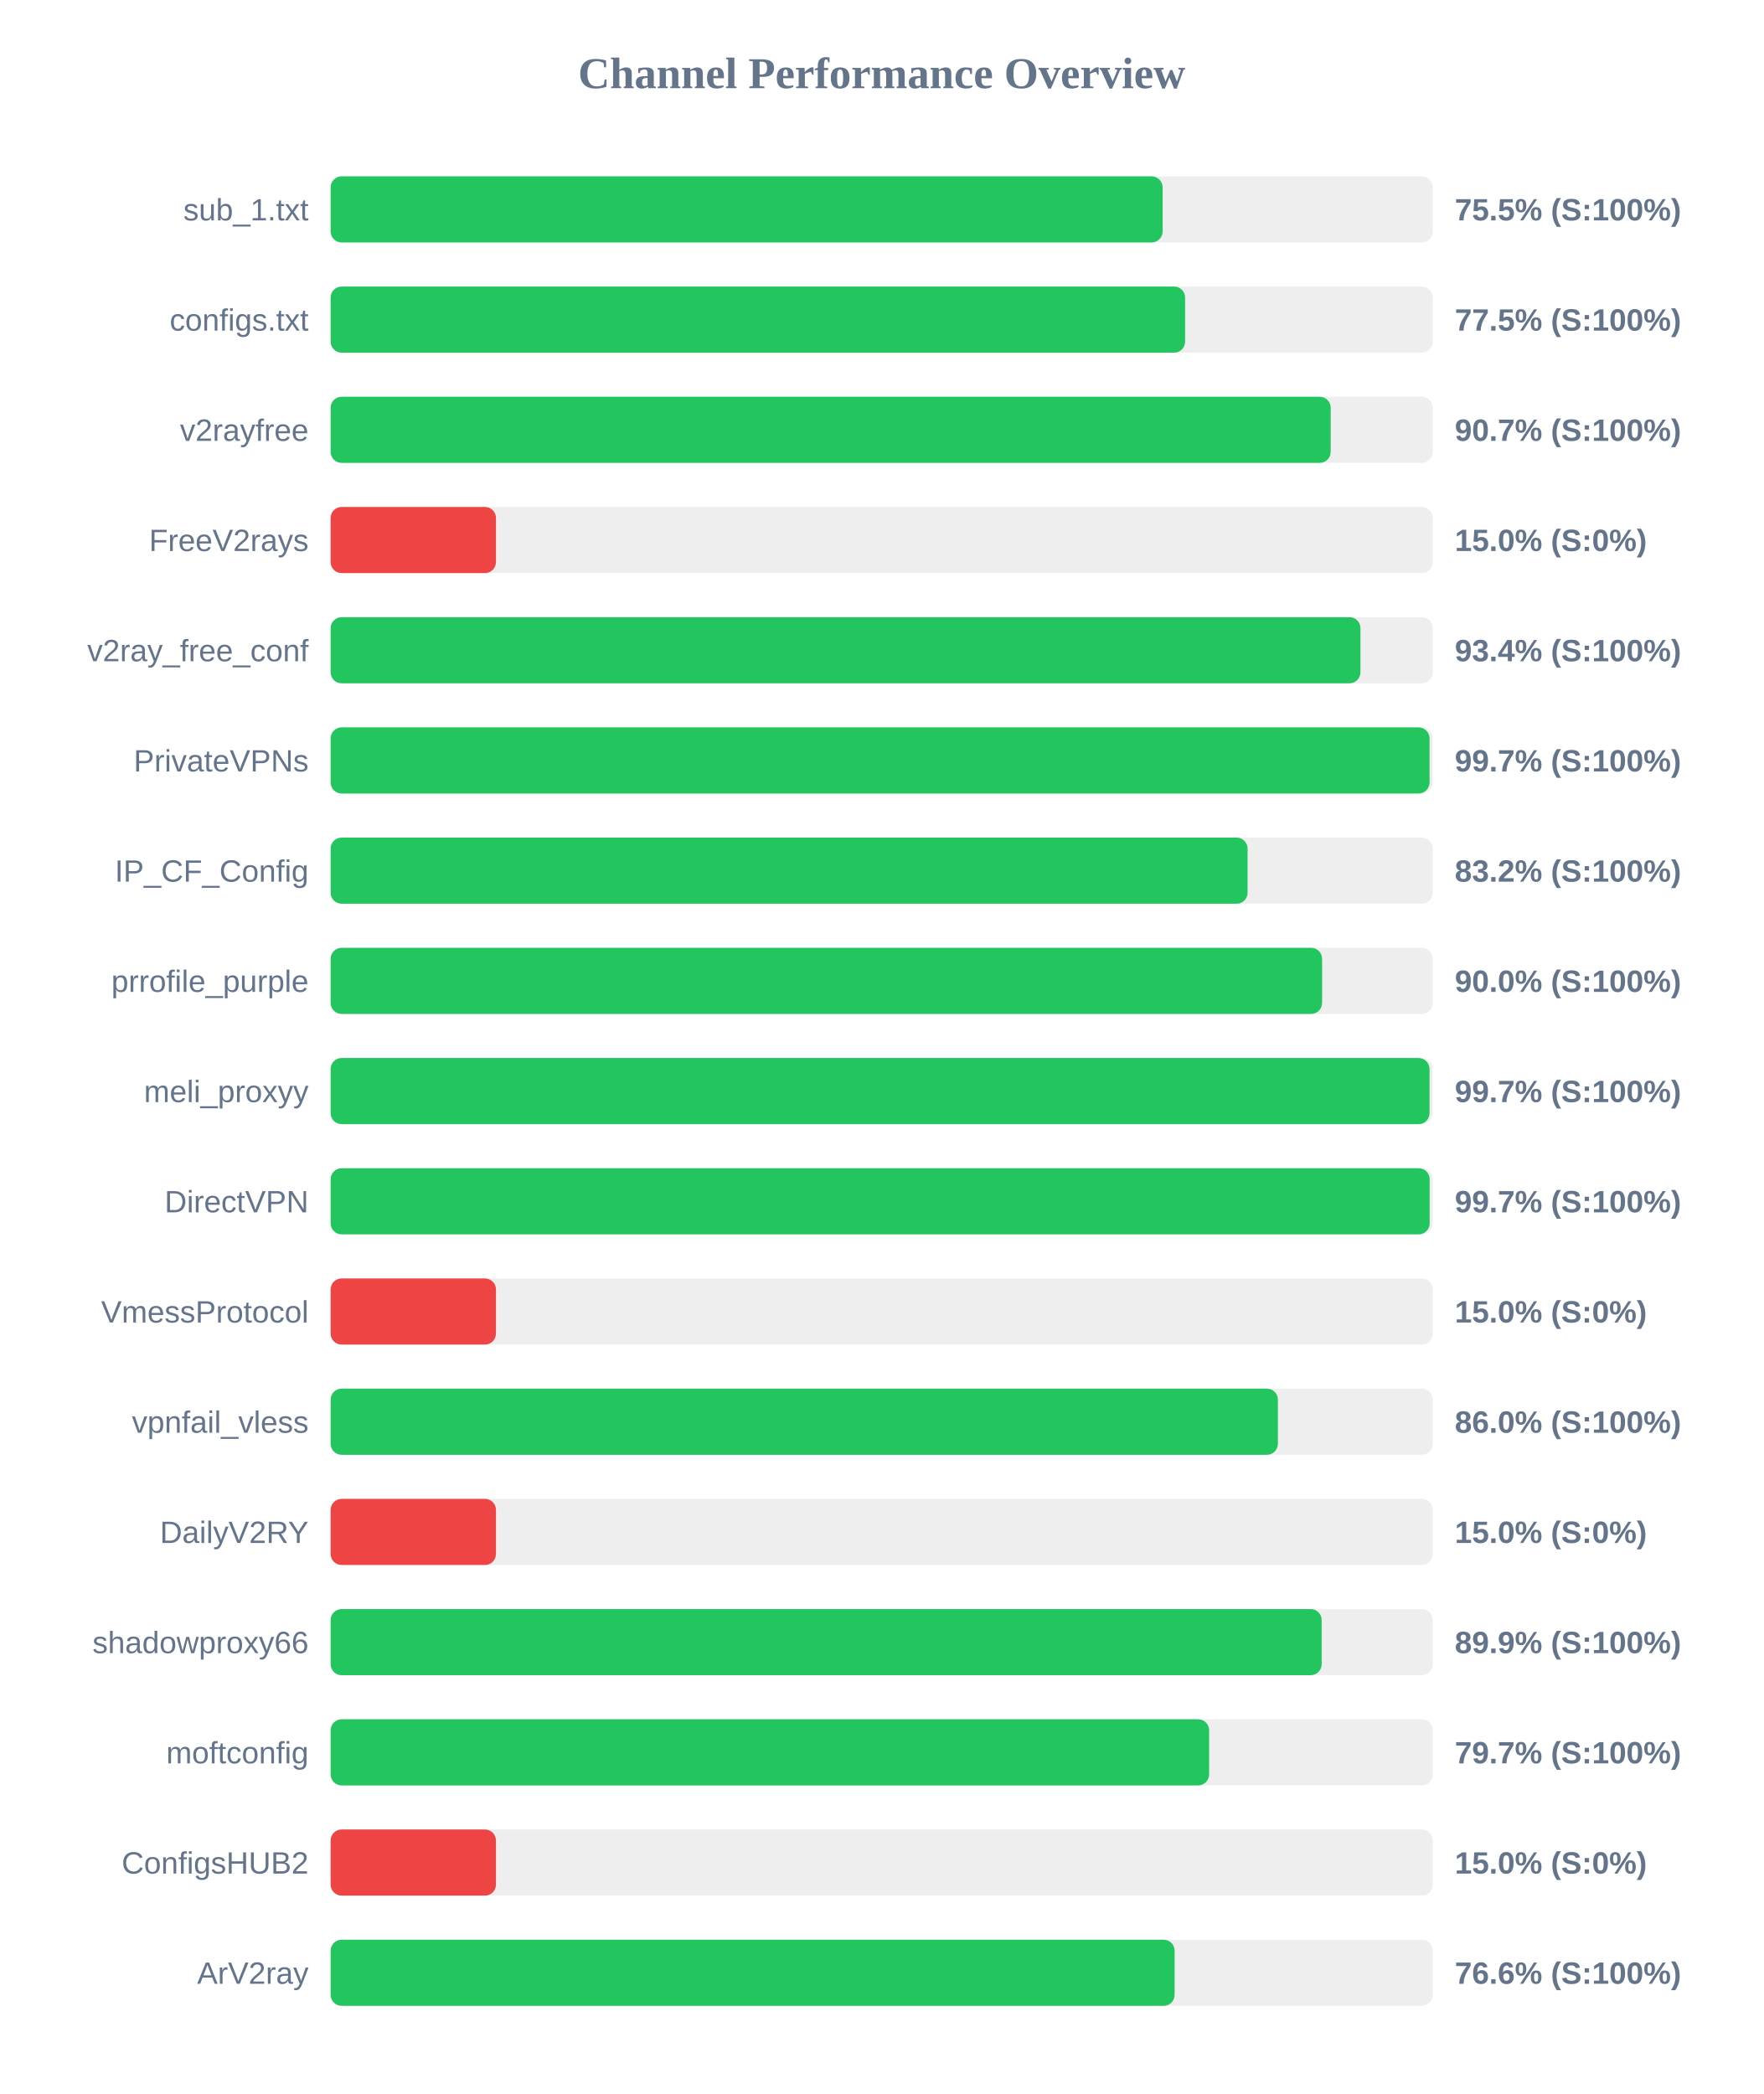
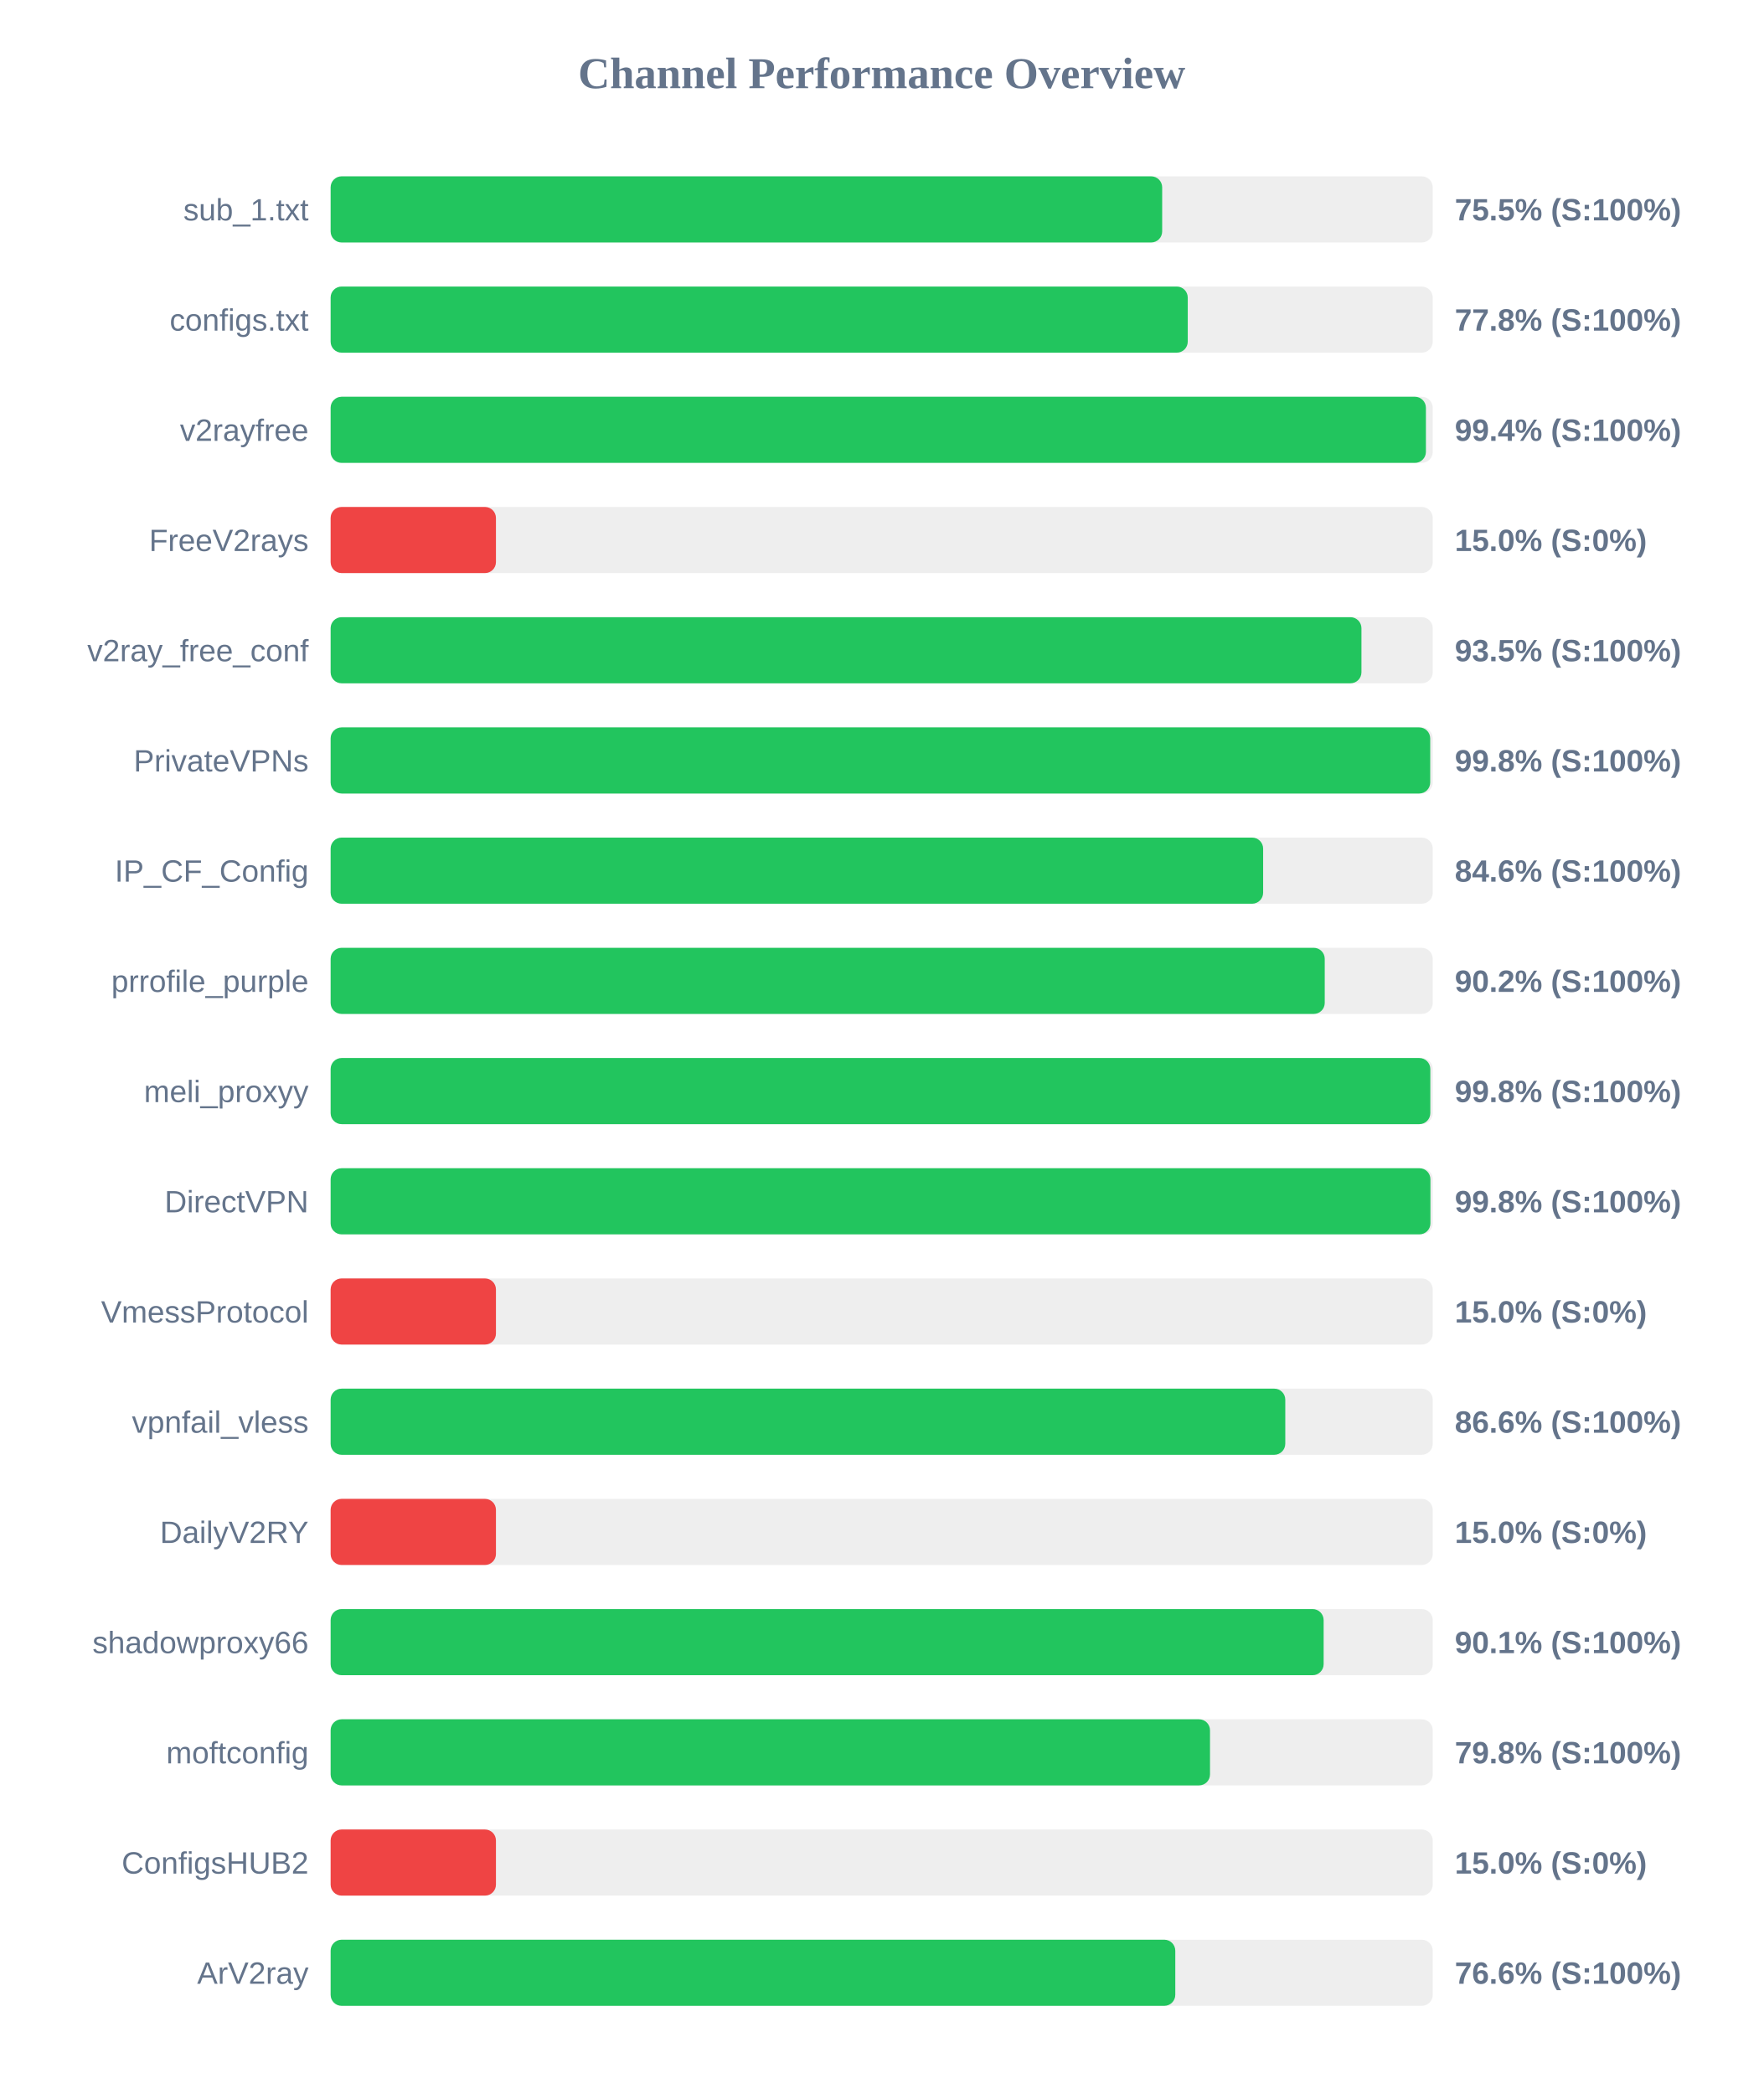
<svg xmlns="http://www.w3.org/2000/svg" width="800" height="950" version="1.1">
  <style>
        .row { font: 14px Arial; fill: #64748b; }
        .score { font: bold 14px Arial; fill: #64748b; }
    </style>
  <text x="400" y="40" text-anchor="middle" font-size="20px" font-weight="bold" fill="#64748b">Channel Performance Overview</text>
  <rect x="150" y="80" width="500" height="30" fill="#eee" rx="5" />
-   <rect x="150" y="80" width="377.45" height="30" fill="#22c55e" rx="5" />
+   <rect x="150" y="80" width="377.25" height="30" fill="#22c55e" rx="5" />
  <text x="140" y="100" text-anchor="end" class="row">sub_1.txt</text>
  <text x="660" y="100" text-anchor="start" class="score">75.5% (S:100%)</text>
  <rect x="150" y="130" width="500" height="30" fill="#eee" rx="5" />
-   <rect x="150" y="130" width="387.65" height="30" fill="#22c55e" rx="5" />
+   <rect x="150" y="130" width="388.85" height="30" fill="#22c55e" rx="5" />
  <text x="140" y="150" text-anchor="end" class="row">configs.txt</text>
-   <text x="660" y="150" text-anchor="start" class="score">77.5% (S:100%)</text>
+   <text x="660" y="150" text-anchor="start" class="score">77.8% (S:100%)</text>
  <rect x="150" y="180" width="500" height="30" fill="#eee" rx="5" />
-   <rect x="150" y="180" width="453.7" height="30" fill="#22c55e" rx="5" />
+   <rect x="150" y="180" width="496.9" height="30" fill="#22c55e" rx="5" />
  <text x="140" y="200" text-anchor="end" class="row">v2rayfree</text>
-   <text x="660" y="200" text-anchor="start" class="score">90.7% (S:100%)</text>
+   <text x="660" y="200" text-anchor="start" class="score">99.4% (S:100%)</text>
  <rect x="150" y="230" width="500" height="30" fill="#eee" rx="5" />
  <rect x="150" y="230" width="75.0" height="30" fill="#ef4444" rx="5" />
  <text x="140" y="250" text-anchor="end" class="row">FreeV2rays</text>
  <text x="660" y="250" text-anchor="start" class="score">15.0% (S:0%)</text>
  <rect x="150" y="280" width="500" height="30" fill="#eee" rx="5" />
-   <rect x="150" y="280" width="467.2" height="30" fill="#22c55e" rx="5" />
+   <rect x="150" y="280" width="467.65" height="30" fill="#22c55e" rx="5" />
  <text x="140" y="300" text-anchor="end" class="row">v2ray_free_conf</text>
-   <text x="660" y="300" text-anchor="start" class="score">93.4% (S:100%)</text>
+   <text x="660" y="300" text-anchor="start" class="score">93.5% (S:100%)</text>
  <rect x="150" y="330" width="500" height="30" fill="#eee" rx="5" />
-   <rect x="150" y="330" width="498.55" height="30" fill="#22c55e" rx="5" />
+   <rect x="150" y="330" width="498.85" height="30" fill="#22c55e" rx="5" />
  <text x="140" y="350" text-anchor="end" class="row">PrivateVPNs</text>
-   <text x="660" y="350" text-anchor="start" class="score">99.7% (S:100%)</text>
+   <text x="660" y="350" text-anchor="start" class="score">99.8% (S:100%)</text>
  <rect x="150" y="380" width="500" height="30" fill="#eee" rx="5" />
-   <rect x="150" y="380" width="416.0" height="30" fill="#22c55e" rx="5" />
+   <rect x="150" y="380" width="423.05" height="30" fill="#22c55e" rx="5" />
  <text x="140" y="400" text-anchor="end" class="row">IP_CF_Config</text>
-   <text x="660" y="400" text-anchor="start" class="score">83.2% (S:100%)</text>
+   <text x="660" y="400" text-anchor="start" class="score">84.6% (S:100%)</text>
  <rect x="150" y="430" width="500" height="30" fill="#eee" rx="5" />
-   <rect x="150" y="430" width="449.8" height="30" fill="#22c55e" rx="5" />
+   <rect x="150" y="430" width="451.0" height="30" fill="#22c55e" rx="5" />
  <text x="140" y="450" text-anchor="end" class="row">prrofile_purple</text>
-   <text x="660" y="450" text-anchor="start" class="score">90.0% (S:100%)</text>
+   <text x="660" y="450" text-anchor="start" class="score">90.2% (S:100%)</text>
  <rect x="150" y="480" width="500" height="30" fill="#eee" rx="5" />
-   <rect x="150" y="480" width="498.55" height="30" fill="#22c55e" rx="5" />
+   <rect x="150" y="480" width="498.9" height="30" fill="#22c55e" rx="5" />
  <text x="140" y="500" text-anchor="end" class="row">meli_proxyy</text>
-   <text x="660" y="500" text-anchor="start" class="score">99.7% (S:100%)</text>
+   <text x="660" y="500" text-anchor="start" class="score">99.8% (S:100%)</text>
  <rect x="150" y="530" width="500" height="30" fill="#eee" rx="5" />
-   <rect x="150" y="530" width="498.6" height="30" fill="#22c55e" rx="5" />
+   <rect x="150" y="530" width="498.95" height="30" fill="#22c55e" rx="5" />
  <text x="140" y="550" text-anchor="end" class="row">DirectVPN</text>
-   <text x="660" y="550" text-anchor="start" class="score">99.7% (S:100%)</text>
+   <text x="660" y="550" text-anchor="start" class="score">99.8% (S:100%)</text>
  <rect x="150" y="580" width="500" height="30" fill="#eee" rx="5" />
  <rect x="150" y="580" width="75.0" height="30" fill="#ef4444" rx="5" />
  <text x="140" y="600" text-anchor="end" class="row">VmessProtocol</text>
  <text x="660" y="600" text-anchor="start" class="score">15.0% (S:0%)</text>
  <rect x="150" y="630" width="500" height="30" fill="#eee" rx="5" />
-   <rect x="150" y="630" width="429.75" height="30" fill="#22c55e" rx="5" />
+   <rect x="150" y="630" width="433.1" height="30" fill="#22c55e" rx="5" />
  <text x="140" y="650" text-anchor="end" class="row">vpnfail_vless</text>
-   <text x="660" y="650" text-anchor="start" class="score">86.0% (S:100%)</text>
+   <text x="660" y="650" text-anchor="start" class="score">86.6% (S:100%)</text>
  <rect x="150" y="680" width="500" height="30" fill="#eee" rx="5" />
  <rect x="150" y="680" width="75.0" height="30" fill="#ef4444" rx="5" />
  <text x="140" y="700" text-anchor="end" class="row">DailyV2RY</text>
  <text x="660" y="700" text-anchor="start" class="score">15.0% (S:0%)</text>
  <rect x="150" y="730" width="500" height="30" fill="#eee" rx="5" />
-   <rect x="150" y="730" width="449.6" height="30" fill="#22c55e" rx="5" />
+   <rect x="150" y="730" width="450.5" height="30" fill="#22c55e" rx="5" />
  <text x="140" y="750" text-anchor="end" class="row">shadowproxy66</text>
-   <text x="660" y="750" text-anchor="start" class="score">89.9% (S:100%)</text>
+   <text x="660" y="750" text-anchor="start" class="score">90.1% (S:100%)</text>
  <rect x="150" y="780" width="500" height="30" fill="#eee" rx="5" />
-   <rect x="150" y="780" width="398.55" height="30" fill="#22c55e" rx="5" />
+   <rect x="150" y="780" width="398.95" height="30" fill="#22c55e" rx="5" />
  <text x="140" y="800" text-anchor="end" class="row">moftconfig</text>
-   <text x="660" y="800" text-anchor="start" class="score">79.7% (S:100%)</text>
+   <text x="660" y="800" text-anchor="start" class="score">79.8% (S:100%)</text>
  <rect x="150" y="830" width="500" height="30" fill="#eee" rx="5" />
  <rect x="150" y="830" width="75.0" height="30" fill="#ef4444" rx="5" />
  <text x="140" y="850" text-anchor="end" class="row">ConfigsHUB2</text>
  <text x="660" y="850" text-anchor="start" class="score">15.0% (S:0%)</text>
  <rect x="150" y="880" width="500" height="30" fill="#eee" rx="5" />
-   <rect x="150" y="880" width="382.9" height="30" fill="#22c55e" rx="5" />
+   <rect x="150" y="880" width="383.2" height="30" fill="#22c55e" rx="5" />
  <text x="140" y="900" text-anchor="end" class="row">ArV2ray</text>
  <text x="660" y="900" text-anchor="start" class="score">76.6% (S:100%)</text>
</svg>
